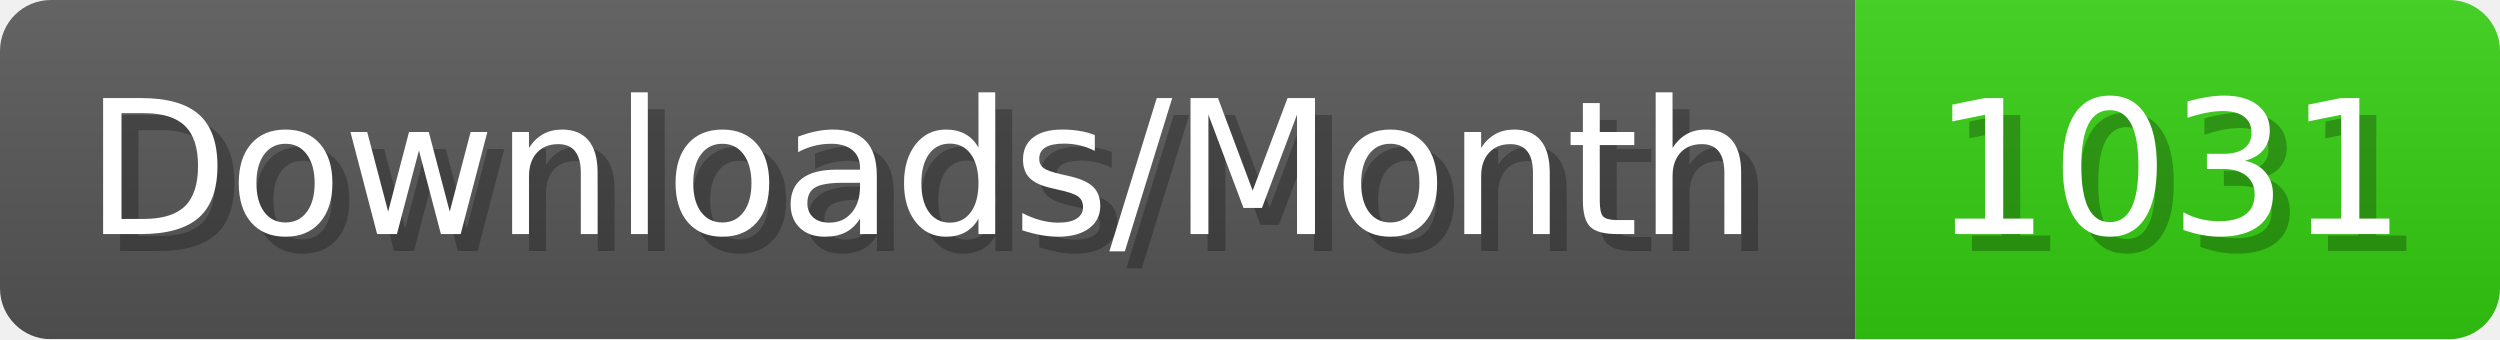
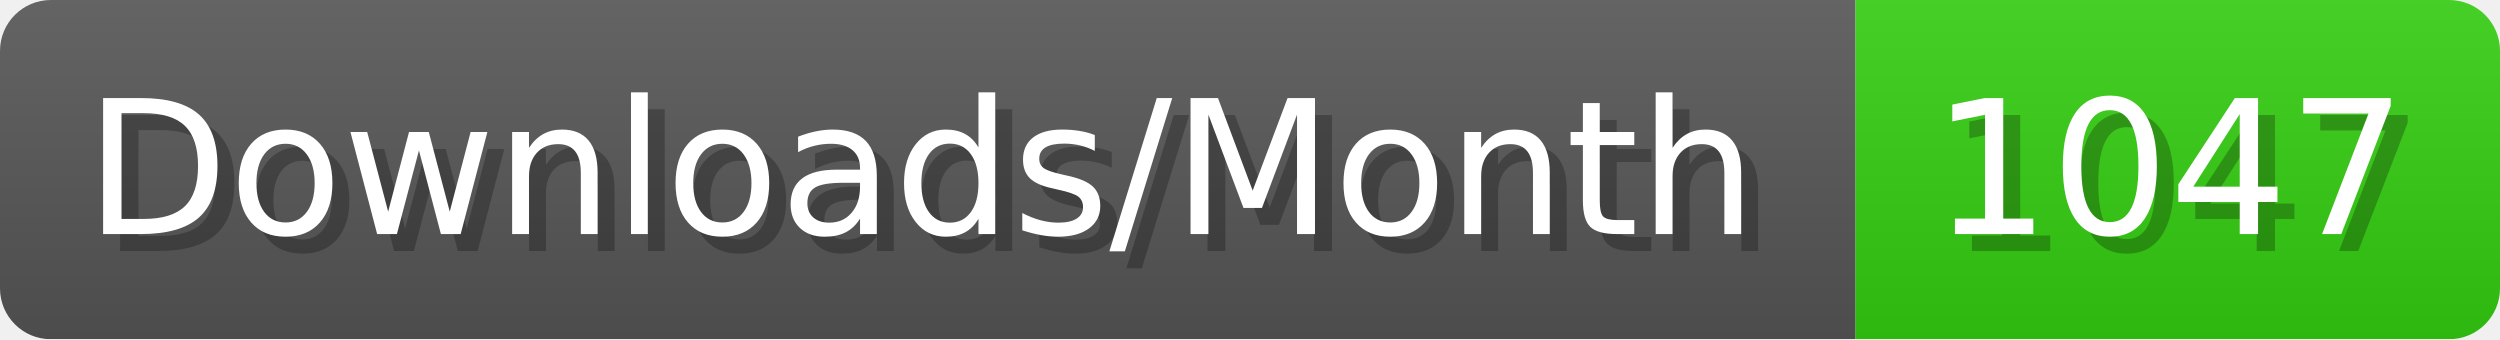
- <svg xmlns="http://www.w3.org/2000/svg" width="147.4" height="20" viewBox="0 0 1474 200" role="img" aria-label="Downloads/Month: 1031">
+ <svg xmlns="http://www.w3.org/2000/svg" width="147.4" height="20" viewBox="0 0 1474 200" role="img" aria-label="Downloads/Month: 1047">
  <linearGradient id="YlXUI" x2="0" y2="100%">
    <stop offset="0" stop-opacity=".1" stop-color="#EEE" />
    <stop offset="1" stop-opacity=".1" />
  </linearGradient>
  <mask id="JHhop">
    <rect width="1474" height="200" rx="30" fill="#FFF" />
  </mask>
  <g mask="url(#JHhop)">
    <rect width="1094" height="200" fill="#555" />
    <rect width="380" height="200" fill="#3C1" x="1094" />
    <rect width="1474" height="200" fill="url(#YlXUI)" />
  </g>
  <g aria-hidden="true" fill="#fff" text-anchor="start" font-family="Verdana,DejaVu Sans,sans-serif" font-size="110">
    <text x="60" y="148" textLength="994" fill="#000" opacity="0.25">Downloads/Month</text>
    <text x="50" y="138" textLength="994">Downloads/Month</text>
-     <text x="1149" y="148" textLength="280" fill="#000" opacity="0.25">1031</text>
-     <text x="1139" y="138" textLength="280">1031</text>
+     <text x="1149" y="148" textLength="280" fill="#000" opacity="0.25">1047</text>
+     <text x="1139" y="138" textLength="280">1047</text>
  </g>
</svg>
